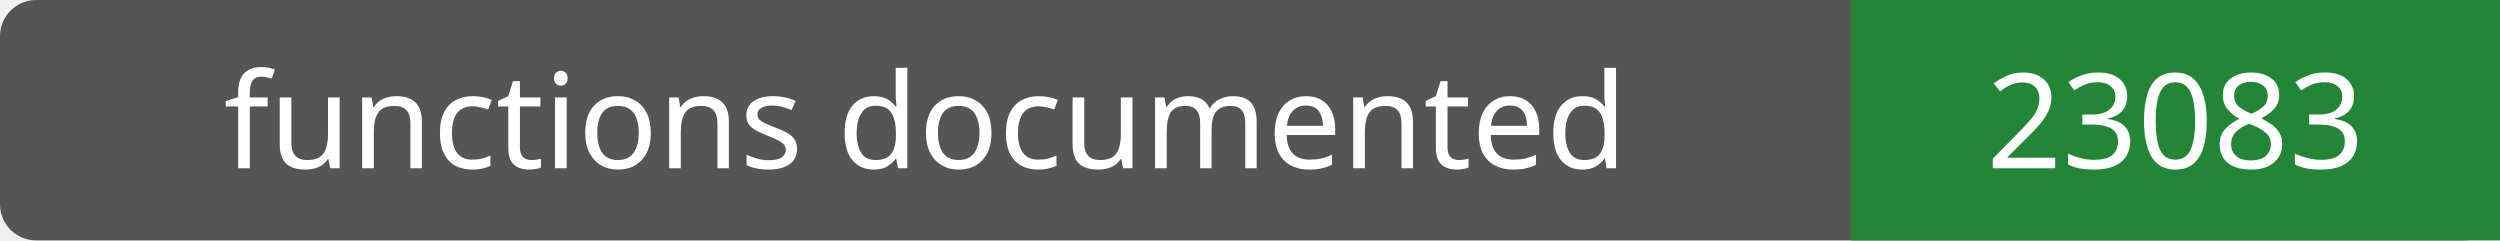
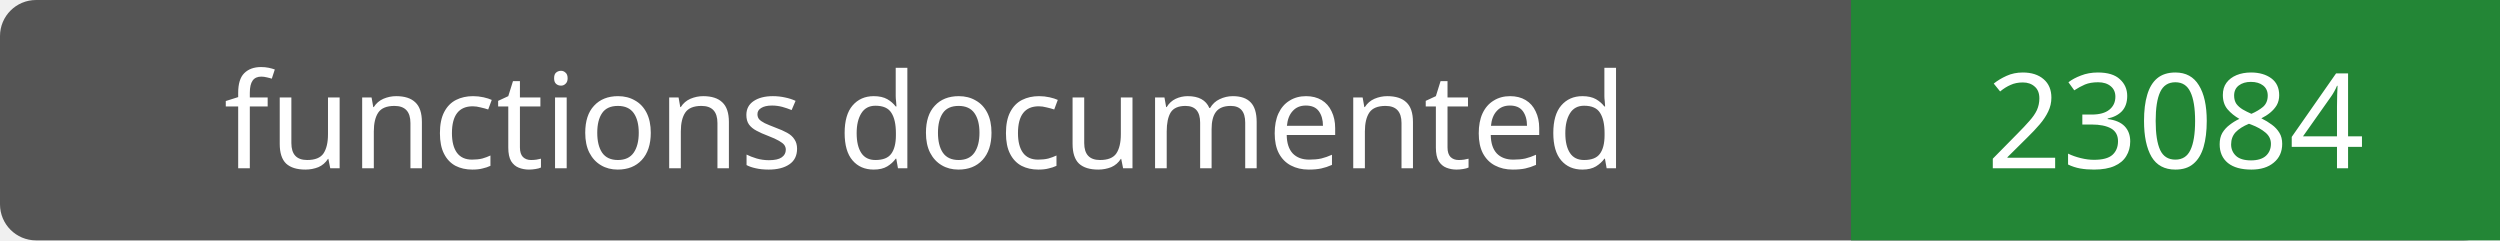
- <svg xmlns="http://www.w3.org/2000/svg" width="208" height="20" role="img" aria-label="functions documented: 23083">
+ <svg xmlns="http://www.w3.org/2000/svg" width="208" height="20" role="img" aria-label="functions documented: 23084">
  <rect width="208" height="20" rx="3" fill="#555" />
  <path fill="#238636" d="M154 0h54v20H154z" />
  <g fill="#fff" text-anchor="middle" font-family="Verdana,sans-serif" font-size="11">
    <text x="77.0" y="14">functions documented</text>
-     <text x="181.0" y="14">23083</text>
+     <text x="181.0" y="14">23084</text>
  </g>
</svg>
